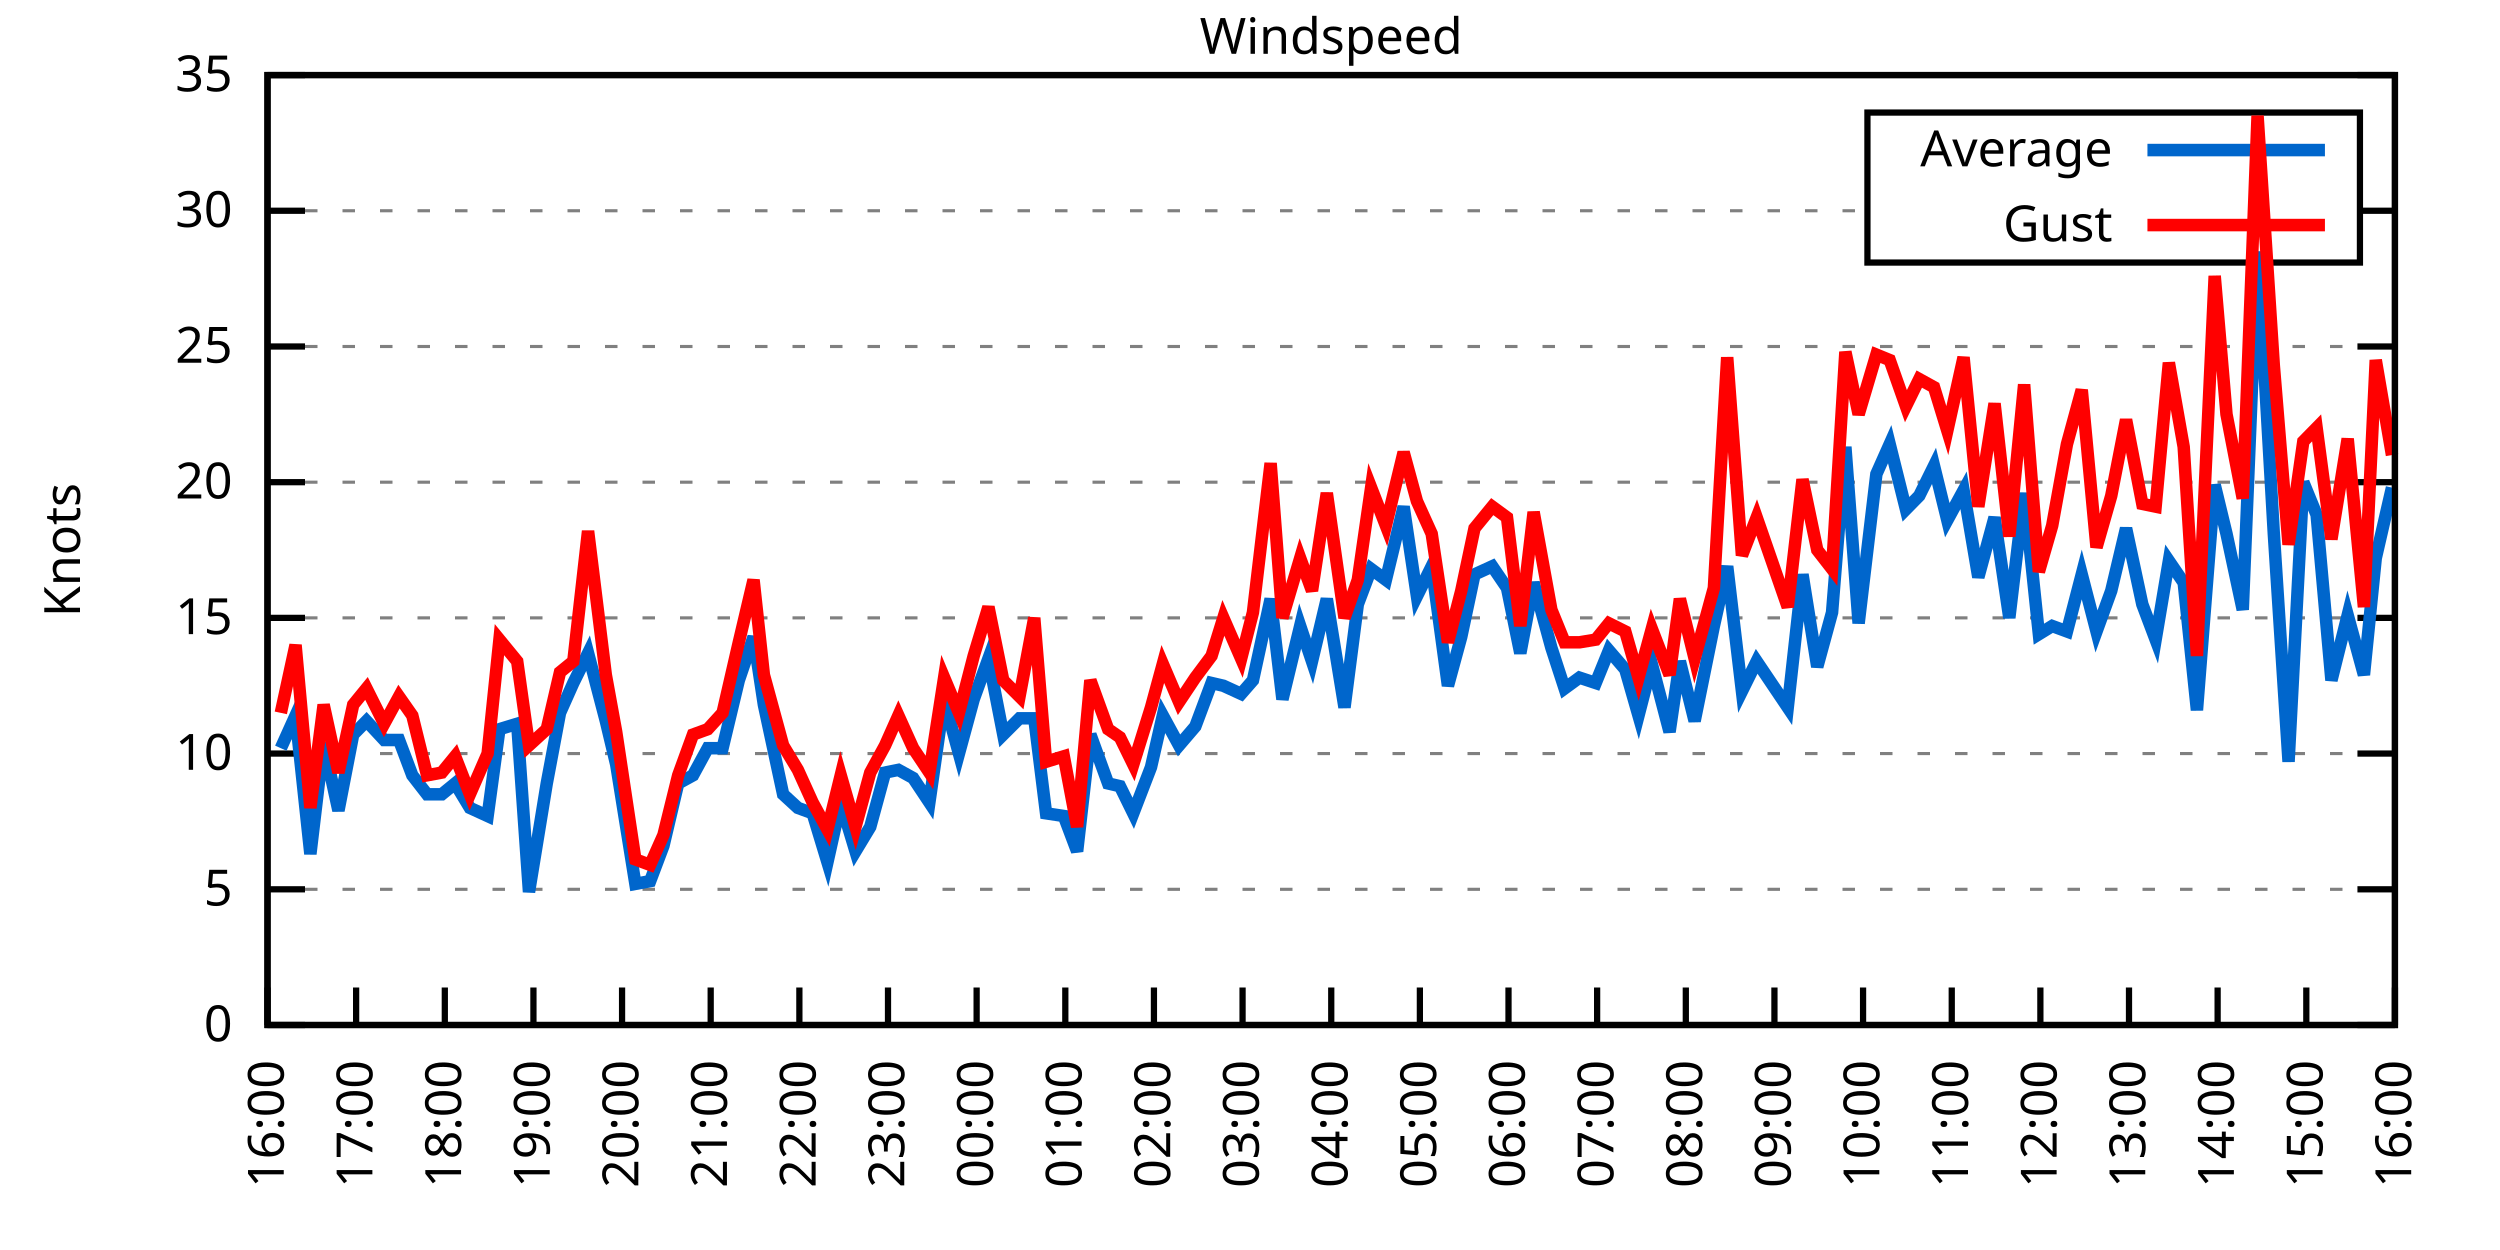
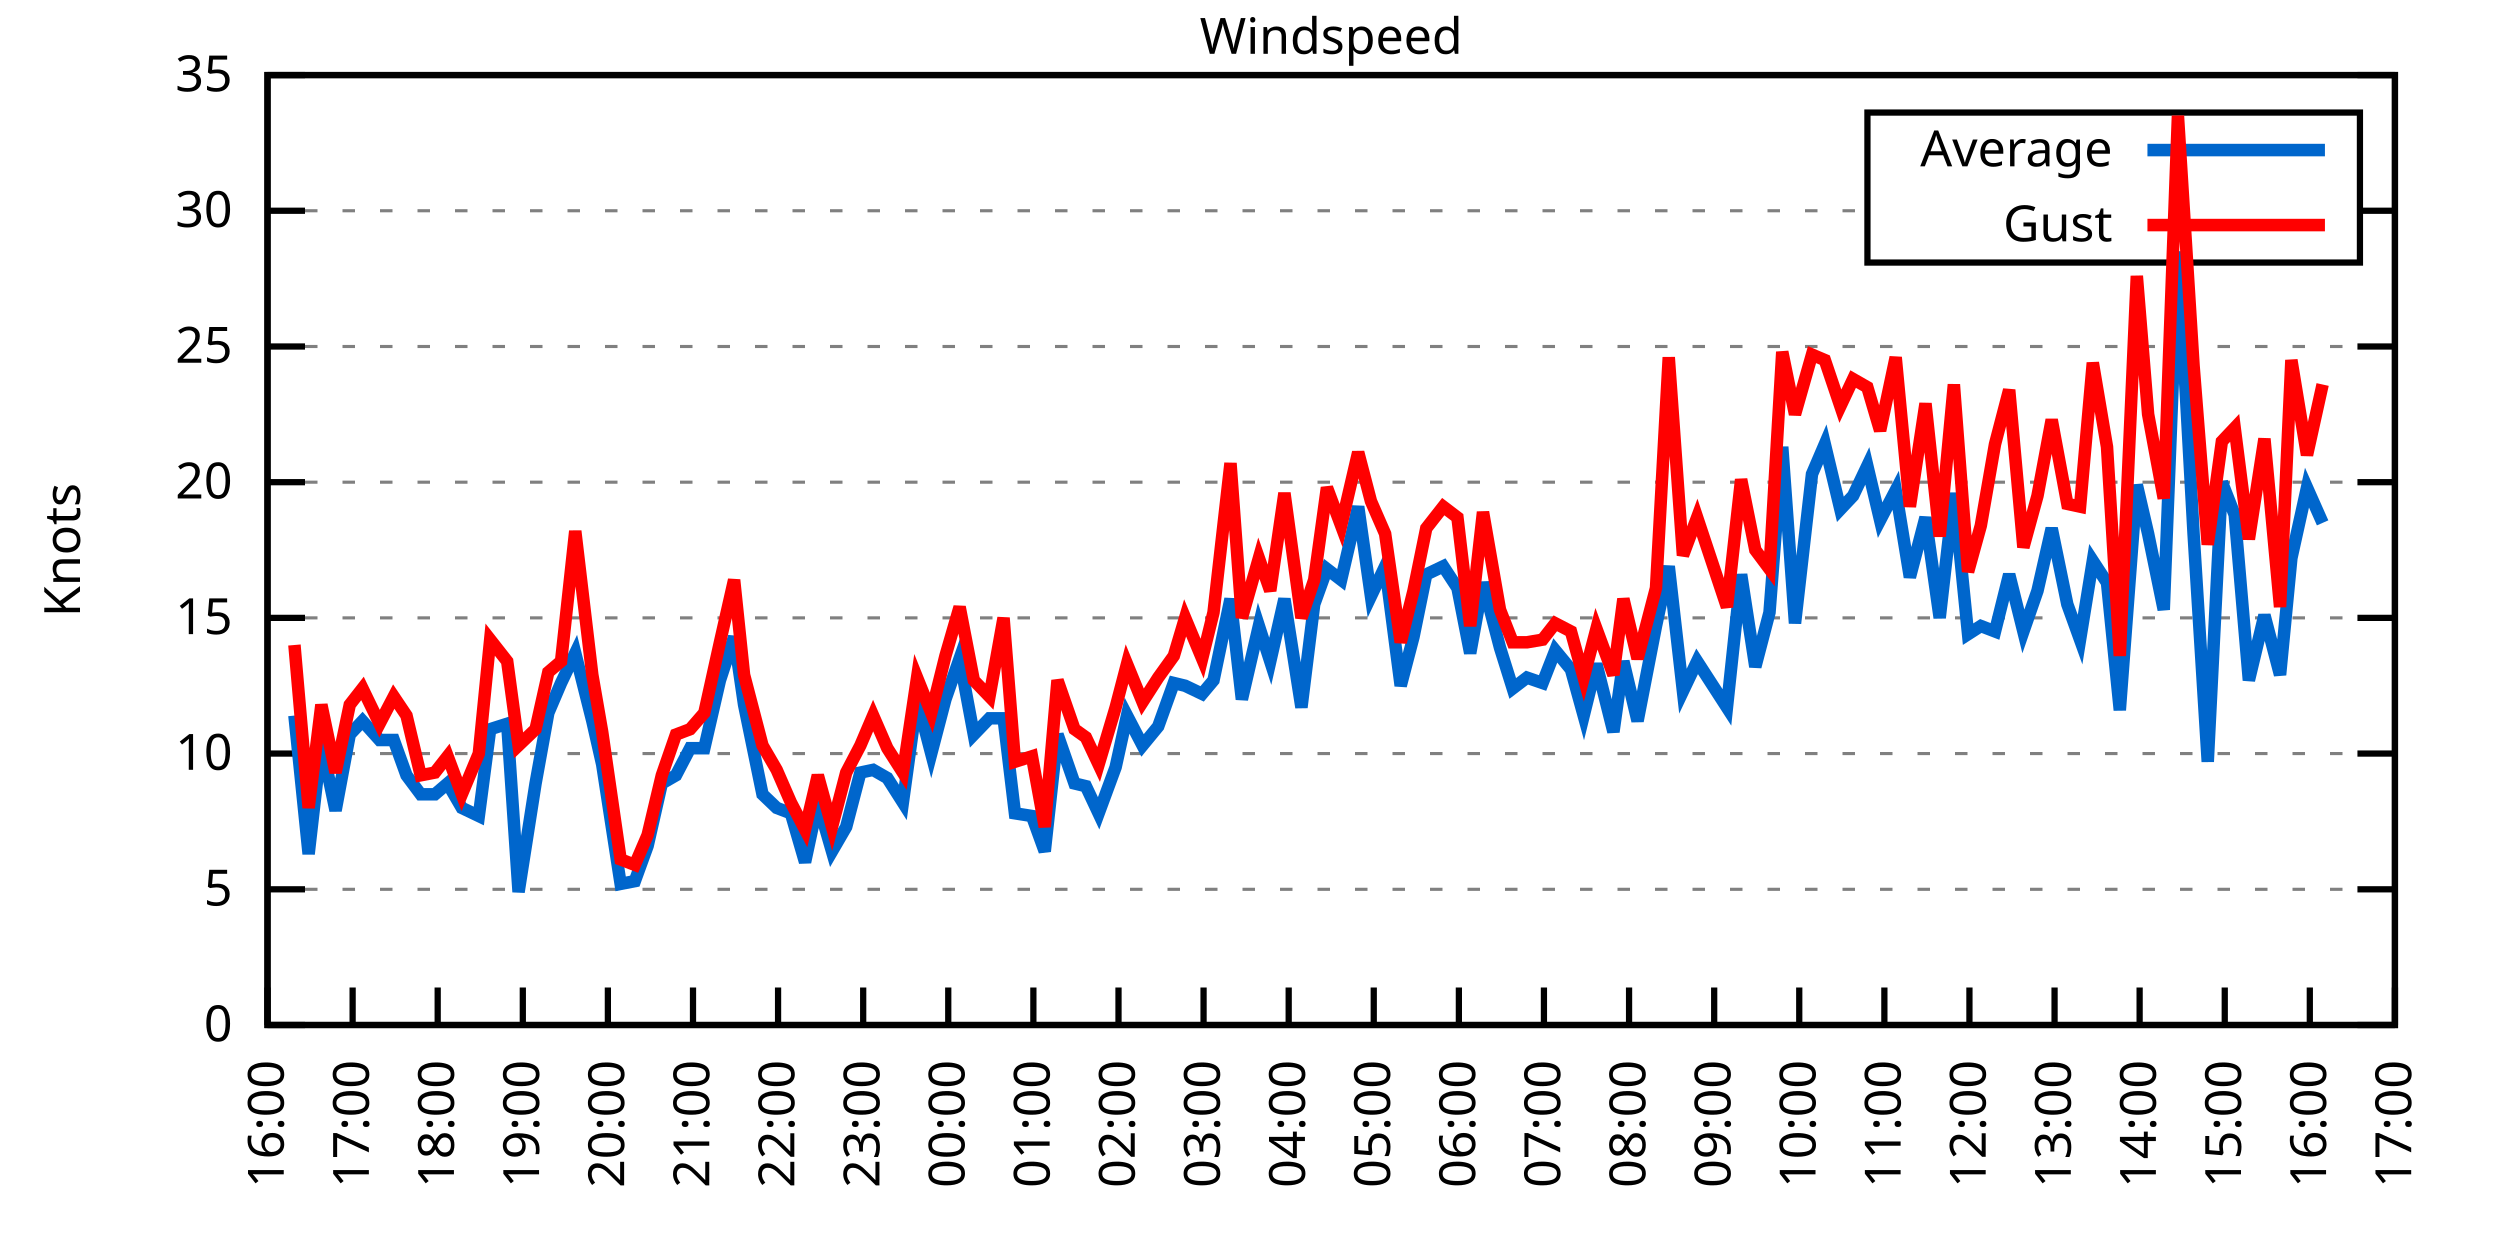
<svg xmlns="http://www.w3.org/2000/svg" xmlns:xlink="http://www.w3.org/1999/xlink" width="400" height="200" viewBox="0 0 400 200">
  <g id="gnuplot_canvas">
    <rect x="0" y="0" width="400" height="200" fill="none" />
    <defs>
      <circle id="gpDot" r="0.5" stroke-width="0.5" stroke="currentColor" />
      <path id="gpPt0" stroke-width="0.333" stroke="currentColor" d="M-1,0 h2 M0,-1 v2" />
      <path id="gpPt1" stroke-width="0.333" stroke="currentColor" d="M-1,-1 L1,1 M1,-1 L-1,1" />
      <path id="gpPt2" stroke-width="0.333" stroke="currentColor" d="M-1,0 L1,0 M0,-1 L0,1 M-1,-1 L1,1 M-1,1 L1,-1" />
      <rect id="gpPt3" stroke-width="0.333" stroke="currentColor" x="-1" y="-1" width="2" height="2" />
      <rect id="gpPt4" stroke-width="0.333" stroke="currentColor" fill="currentColor" x="-1" y="-1" width="2" height="2" />
      <circle id="gpPt5" stroke-width="0.333" stroke="currentColor" cx="0" cy="0" r="1" />
      <use xlink:href="#gpPt5" id="gpPt6" fill="currentColor" stroke="none" />
      <path id="gpPt7" stroke-width="0.333" stroke="currentColor" d="M0,-1.33 L-1.33,0.67 L1.33,0.67 z" />
      <use xlink:href="#gpPt7" id="gpPt8" fill="currentColor" stroke="none" />
      <use xlink:href="#gpPt7" id="gpPt9" stroke="currentColor" transform="rotate(180)" />
      <use xlink:href="#gpPt9" id="gpPt10" fill="currentColor" stroke="none" />
      <use xlink:href="#gpPt3" id="gpPt11" stroke="currentColor" transform="rotate(45)" />
      <use xlink:href="#gpPt11" id="gpPt12" fill="currentColor" stroke="none" />
      <path id="gpPt13" stroke-width="0.333" stroke="currentColor" d="M0,1.330 L1.265,0.411 L0.782,-1.067 L-0.782,-1.076 L-1.265,0.411 z" />
      <use xlink:href="#gpPt13" id="gpPt14" fill="currentColor" stroke="none" />
      <filter id="textbox" filterUnits="objectBoundingBox" x="0" y="0" height="1" width="1">
        <feFlood flood-color="white" flood-opacity="1" result="bgnd" />
        <feComposite in="SourceGraphic" in2="bgnd" operator="atop" />
      </filter>
      <filter id="greybox" filterUnits="objectBoundingBox" x="0" y="0" height="1" width="1">
        <feFlood flood-color="lightgrey" flood-opacity="1" result="grey" />
        <feComposite in="SourceGraphic" in2="grey" operator="atop" />
      </filter>
    </defs>
    <g fill="none" color="white" stroke="currentColor" stroke-width="1.00" stroke-linecap="butt" stroke-linejoin="miter">
</g>
    <g fill="none" color="black" stroke="currentColor" stroke-width="1.00" stroke-linecap="butt" stroke-linejoin="miter">
      <g stroke="none" shape-rendering="crispEdges">
        <polygon fill="rgb(255, 255, 255)" points="42.80,164.00 383.18,164.00 383.18,12.02 42.80,12.02 " />
      </g>
    </g>
    <g fill="none" color="black" stroke="currentColor" stroke-width="1.00" stroke-linecap="butt" stroke-linejoin="miter">
</g>
    <g fill="none" color="black" stroke="black" stroke-width="0.50" stroke-linecap="butt" stroke-linejoin="miter">
</g>
    <g fill="none" color="gray" stroke="currentColor" stroke-width="0.50" stroke-linecap="butt" stroke-linejoin="miter">
      <path stroke="gray" stroke-dasharray="2,4" class="gridline" d="M42.80,164.00 L383.19,164.00  " />
    </g>
    <g fill="none" color="gray" stroke="gray" stroke-width="1.00" stroke-linecap="butt" stroke-linejoin="miter">
</g>
    <g fill="none" color="black" stroke="currentColor" stroke-width="1.00" stroke-linecap="butt" stroke-linejoin="miter">
      <path stroke="black" d="M42.80,164.00 L48.80,164.00 M383.19,164.00 L377.19,164.00  " />
      <g transform="translate(37.20,166.60)" stroke="none" fill="black" font-family="Sans" font-size="8.00" text-anchor="end">
        <text>
          <tspan font-family="Sans"> 0</tspan>
        </text>
      </g>
    </g>
    <g fill="none" color="black" stroke="currentColor" stroke-width="1.00" stroke-linecap="butt" stroke-linejoin="miter">
</g>
    <g fill="none" color="black" stroke="black" stroke-width="0.50" stroke-linecap="butt" stroke-linejoin="miter">
</g>
    <g fill="none" color="gray" stroke="currentColor" stroke-width="0.50" stroke-linecap="butt" stroke-linejoin="miter">
      <path stroke="gray" stroke-dasharray="2,4" class="gridline" d="M42.80,142.29 L383.19,142.29  " />
    </g>
    <g fill="none" color="gray" stroke="gray" stroke-width="1.00" stroke-linecap="butt" stroke-linejoin="miter">
</g>
    <g fill="none" color="black" stroke="currentColor" stroke-width="1.00" stroke-linecap="butt" stroke-linejoin="miter">
      <path stroke="black" d="M42.80,142.29 L48.80,142.29 M383.19,142.29 L377.19,142.29  " />
      <g transform="translate(37.20,144.89)" stroke="none" fill="black" font-family="Sans" font-size="8.00" text-anchor="end">
        <text>
          <tspan font-family="Sans"> 5</tspan>
        </text>
      </g>
    </g>
    <g fill="none" color="black" stroke="currentColor" stroke-width="1.00" stroke-linecap="butt" stroke-linejoin="miter">
</g>
    <g fill="none" color="black" stroke="black" stroke-width="0.50" stroke-linecap="butt" stroke-linejoin="miter">
</g>
    <g fill="none" color="gray" stroke="currentColor" stroke-width="0.50" stroke-linecap="butt" stroke-linejoin="miter">
      <path stroke="gray" stroke-dasharray="2,4" class="gridline" d="M42.80,120.57 L383.19,120.57  " />
    </g>
    <g fill="none" color="gray" stroke="gray" stroke-width="1.00" stroke-linecap="butt" stroke-linejoin="miter">
</g>
    <g fill="none" color="black" stroke="currentColor" stroke-width="1.00" stroke-linecap="butt" stroke-linejoin="miter">
      <path stroke="black" d="M42.80,120.57 L48.80,120.57 M383.19,120.57 L377.19,120.57  " />
      <g transform="translate(37.20,123.17)" stroke="none" fill="black" font-family="Sans" font-size="8.00" text-anchor="end">
        <text>
          <tspan font-family="Sans"> 10</tspan>
        </text>
      </g>
    </g>
    <g fill="none" color="black" stroke="currentColor" stroke-width="1.00" stroke-linecap="butt" stroke-linejoin="miter">
</g>
    <g fill="none" color="black" stroke="black" stroke-width="0.50" stroke-linecap="butt" stroke-linejoin="miter">
</g>
    <g fill="none" color="gray" stroke="currentColor" stroke-width="0.50" stroke-linecap="butt" stroke-linejoin="miter">
      <path stroke="gray" stroke-dasharray="2,4" class="gridline" d="M42.80,98.86 L383.19,98.86  " />
    </g>
    <g fill="none" color="gray" stroke="gray" stroke-width="1.00" stroke-linecap="butt" stroke-linejoin="miter">
</g>
    <g fill="none" color="black" stroke="currentColor" stroke-width="1.00" stroke-linecap="butt" stroke-linejoin="miter">
      <path stroke="black" d="M42.80,98.86 L48.80,98.86 M383.19,98.86 L377.19,98.86  " />
      <g transform="translate(37.20,101.46)" stroke="none" fill="black" font-family="Sans" font-size="8.00" text-anchor="end">
        <text>
          <tspan font-family="Sans"> 15</tspan>
        </text>
      </g>
    </g>
    <g fill="none" color="black" stroke="currentColor" stroke-width="1.00" stroke-linecap="butt" stroke-linejoin="miter">
</g>
    <g fill="none" color="black" stroke="black" stroke-width="0.50" stroke-linecap="butt" stroke-linejoin="miter">
</g>
    <g fill="none" color="gray" stroke="currentColor" stroke-width="0.50" stroke-linecap="butt" stroke-linejoin="miter">
      <path stroke="gray" stroke-dasharray="2,4" class="gridline" d="M42.80,77.15 L383.19,77.15  " />
    </g>
    <g fill="none" color="gray" stroke="gray" stroke-width="1.00" stroke-linecap="butt" stroke-linejoin="miter">
</g>
    <g fill="none" color="black" stroke="currentColor" stroke-width="1.00" stroke-linecap="butt" stroke-linejoin="miter">
      <path stroke="black" d="M42.80,77.15 L48.80,77.15 M383.19,77.15 L377.19,77.15  " />
      <g transform="translate(37.20,79.75)" stroke="none" fill="black" font-family="Sans" font-size="8.00" text-anchor="end">
        <text>
          <tspan font-family="Sans"> 20</tspan>
        </text>
      </g>
    </g>
    <g fill="none" color="black" stroke="currentColor" stroke-width="1.00" stroke-linecap="butt" stroke-linejoin="miter">
</g>
    <g fill="none" color="black" stroke="black" stroke-width="0.50" stroke-linecap="butt" stroke-linejoin="miter">
</g>
    <g fill="none" color="gray" stroke="currentColor" stroke-width="0.50" stroke-linecap="butt" stroke-linejoin="miter">
      <path stroke="gray" stroke-dasharray="2,4" class="gridline" d="M42.80,55.44 L383.19,55.44  " />
    </g>
    <g fill="none" color="gray" stroke="gray" stroke-width="1.00" stroke-linecap="butt" stroke-linejoin="miter">
</g>
    <g fill="none" color="black" stroke="currentColor" stroke-width="1.00" stroke-linecap="butt" stroke-linejoin="miter">
      <path stroke="black" d="M42.80,55.44 L48.80,55.44 M383.19,55.44 L377.19,55.44  " />
      <g transform="translate(37.20,58.04)" stroke="none" fill="black" font-family="Sans" font-size="8.00" text-anchor="end">
        <text>
          <tspan font-family="Sans"> 25</tspan>
        </text>
      </g>
    </g>
    <g fill="none" color="black" stroke="currentColor" stroke-width="1.00" stroke-linecap="butt" stroke-linejoin="miter">
</g>
    <g fill="none" color="black" stroke="black" stroke-width="0.50" stroke-linecap="butt" stroke-linejoin="miter">
</g>
    <g fill="none" color="gray" stroke="currentColor" stroke-width="0.50" stroke-linecap="butt" stroke-linejoin="miter">
      <path stroke="gray" stroke-dasharray="2,4" class="gridline" d="M42.80,33.72 L298.79,33.72 M377.59,33.72 L383.19,33.72  " />
    </g>
    <g fill="none" color="gray" stroke="gray" stroke-width="1.00" stroke-linecap="butt" stroke-linejoin="miter">
</g>
    <g fill="none" color="black" stroke="currentColor" stroke-width="1.00" stroke-linecap="butt" stroke-linejoin="miter">
      <path stroke="black" d="M42.80,33.72 L48.80,33.72 M383.19,33.72 L377.19,33.72  " />
      <g transform="translate(37.20,36.32)" stroke="none" fill="black" font-family="Sans" font-size="8.00" text-anchor="end">
        <text>
          <tspan font-family="Sans"> 30</tspan>
        </text>
      </g>
    </g>
    <g fill="none" color="black" stroke="currentColor" stroke-width="1.00" stroke-linecap="butt" stroke-linejoin="miter">
</g>
    <g fill="none" color="black" stroke="black" stroke-width="0.50" stroke-linecap="butt" stroke-linejoin="miter">
</g>
    <g fill="none" color="gray" stroke="currentColor" stroke-width="0.50" stroke-linecap="butt" stroke-linejoin="miter">
      <path stroke="gray" stroke-dasharray="2,4" class="gridline" d="M42.80,12.01 L383.19,12.01  " />
    </g>
    <g fill="none" color="gray" stroke="gray" stroke-width="1.00" stroke-linecap="butt" stroke-linejoin="miter">
</g>
    <g fill="none" color="black" stroke="currentColor" stroke-width="1.00" stroke-linecap="butt" stroke-linejoin="miter">
      <path stroke="black" d="M42.80,12.01 L48.80,12.01 M383.19,12.01 L377.19,12.01  " />
      <g transform="translate(37.20,14.61)" stroke="none" fill="black" font-family="Sans" font-size="8.00" text-anchor="end">
        <text>
          <tspan font-family="Sans"> 35</tspan>
        </text>
      </g>
    </g>
    <g fill="none" color="black" stroke="currentColor" stroke-width="1.00" stroke-linecap="butt" stroke-linejoin="miter">
      <path stroke="black" d="M42.80,164.00 L42.80,158.00  " />
      <g transform="translate(45.40,169.60) rotate(270.00)" stroke="none" fill="black" font-family="Sans" font-size="8.00" text-anchor="end">
        <text>
          <tspan font-family="Sans">16:00</tspan>
        </text>
      </g>
    </g>
    <g fill="none" color="black" stroke="currentColor" stroke-width="1.00" stroke-linecap="butt" stroke-linejoin="miter">
-       <path stroke="black" d="M56.98,164.00 L56.98,158.00  " />
-       <g transform="translate(59.58,169.60) rotate(270.00)" stroke="none" fill="black" font-family="Sans" font-size="8.00" text-anchor="end">
+       <path stroke="black" d="M56.42,164.00 L56.42,158.00  " />
+       <g transform="translate(59.02,169.60) rotate(270.00)" stroke="none" fill="black" font-family="Sans" font-size="8.00" text-anchor="end">
        <text>
          <tspan font-family="Sans">17:00</tspan>
        </text>
      </g>
    </g>
    <g fill="none" color="black" stroke="currentColor" stroke-width="1.00" stroke-linecap="butt" stroke-linejoin="miter">
-       <path stroke="black" d="M71.17,164.00 L71.17,158.00  " />
-       <g transform="translate(73.77,169.60) rotate(270.00)" stroke="none" fill="black" font-family="Sans" font-size="8.00" text-anchor="end">
+       <path stroke="black" d="M70.03,164.00 L70.03,158.00  " />
+       <g transform="translate(72.63,169.60) rotate(270.00)" stroke="none" fill="black" font-family="Sans" font-size="8.00" text-anchor="end">
        <text>
          <tspan font-family="Sans">18:00</tspan>
        </text>
      </g>
    </g>
    <g fill="none" color="black" stroke="currentColor" stroke-width="1.00" stroke-linecap="butt" stroke-linejoin="miter">
-       <path stroke="black" d="M85.35,164.00 L85.35,158.00  " />
-       <g transform="translate(87.95,169.60) rotate(270.00)" stroke="none" fill="black" font-family="Sans" font-size="8.00" text-anchor="end">
+       <path stroke="black" d="M83.65,164.00 L83.65,158.00  " />
+       <g transform="translate(86.25,169.60) rotate(270.00)" stroke="none" fill="black" font-family="Sans" font-size="8.00" text-anchor="end">
        <text>
          <tspan font-family="Sans">19:00</tspan>
        </text>
      </g>
    </g>
    <g fill="none" color="black" stroke="currentColor" stroke-width="1.00" stroke-linecap="butt" stroke-linejoin="miter">
-       <path stroke="black" d="M99.53,164.00 L99.53,158.00  " />
-       <g transform="translate(102.13,169.60) rotate(270.00)" stroke="none" fill="black" font-family="Sans" font-size="8.00" text-anchor="end">
+       <path stroke="black" d="M97.26,164.00 L97.26,158.00  " />
+       <g transform="translate(99.86,169.60) rotate(270.00)" stroke="none" fill="black" font-family="Sans" font-size="8.00" text-anchor="end">
        <text>
          <tspan font-family="Sans">20:00</tspan>
        </text>
      </g>
    </g>
    <g fill="none" color="black" stroke="currentColor" stroke-width="1.00" stroke-linecap="butt" stroke-linejoin="miter">
-       <path stroke="black" d="M113.71,164.00 L113.71,158.00  " />
-       <g transform="translate(116.31,169.60) rotate(270.00)" stroke="none" fill="black" font-family="Sans" font-size="8.00" text-anchor="end">
+       <path stroke="black" d="M110.88,164.00 L110.88,158.00  " />
+       <g transform="translate(113.48,169.60) rotate(270.00)" stroke="none" fill="black" font-family="Sans" font-size="8.00" text-anchor="end">
        <text>
          <tspan font-family="Sans">21:00</tspan>
        </text>
      </g>
    </g>
    <g fill="none" color="black" stroke="currentColor" stroke-width="1.00" stroke-linecap="butt" stroke-linejoin="miter">
-       <path stroke="black" d="M127.90,164.00 L127.90,158.00  " />
-       <g transform="translate(130.50,169.60) rotate(270.00)" stroke="none" fill="black" font-family="Sans" font-size="8.00" text-anchor="end">
+       <path stroke="black" d="M124.49,164.00 L124.49,158.00  " />
+       <g transform="translate(127.09,169.60) rotate(270.00)" stroke="none" fill="black" font-family="Sans" font-size="8.00" text-anchor="end">
        <text>
          <tspan font-family="Sans">22:00</tspan>
        </text>
      </g>
    </g>
    <g fill="none" color="black" stroke="currentColor" stroke-width="1.00" stroke-linecap="butt" stroke-linejoin="miter">
-       <path stroke="black" d="M142.08,164.00 L142.08,158.00  " />
-       <g transform="translate(144.68,169.60) rotate(270.00)" stroke="none" fill="black" font-family="Sans" font-size="8.00" text-anchor="end">
+       <path stroke="black" d="M138.11,164.00 L138.11,158.00  " />
+       <g transform="translate(140.71,169.60) rotate(270.00)" stroke="none" fill="black" font-family="Sans" font-size="8.00" text-anchor="end">
        <text>
          <tspan font-family="Sans">23:00</tspan>
        </text>
      </g>
    </g>
    <g fill="none" color="black" stroke="currentColor" stroke-width="1.00" stroke-linecap="butt" stroke-linejoin="miter">
-       <path stroke="black" d="M156.26,164.00 L156.26,158.00  " />
-       <g transform="translate(158.86,169.60) rotate(270.00)" stroke="none" fill="black" font-family="Sans" font-size="8.00" text-anchor="end">
+       <path stroke="black" d="M151.72,164.00 L151.72,158.00  " />
+       <g transform="translate(154.32,169.60) rotate(270.00)" stroke="none" fill="black" font-family="Sans" font-size="8.00" text-anchor="end">
        <text>
          <tspan font-family="Sans">00:00</tspan>
        </text>
      </g>
    </g>
    <g fill="none" color="black" stroke="currentColor" stroke-width="1.00" stroke-linecap="butt" stroke-linejoin="miter">
-       <path stroke="black" d="M170.45,164.00 L170.45,158.00  " />
-       <g transform="translate(173.05,169.60) rotate(270.00)" stroke="none" fill="black" font-family="Sans" font-size="8.00" text-anchor="end">
+       <path stroke="black" d="M165.34,164.00 L165.34,158.00  " />
+       <g transform="translate(167.94,169.60) rotate(270.00)" stroke="none" fill="black" font-family="Sans" font-size="8.00" text-anchor="end">
        <text>
          <tspan font-family="Sans">01:00</tspan>
        </text>
      </g>
    </g>
    <g fill="none" color="black" stroke="currentColor" stroke-width="1.00" stroke-linecap="butt" stroke-linejoin="miter">
-       <path stroke="black" d="M184.63,164.00 L184.63,158.00  " />
-       <g transform="translate(187.23,169.60) rotate(270.00)" stroke="none" fill="black" font-family="Sans" font-size="8.00" text-anchor="end">
+       <path stroke="black" d="M178.96,164.00 L178.96,158.00  " />
+       <g transform="translate(181.56,169.60) rotate(270.00)" stroke="none" fill="black" font-family="Sans" font-size="8.00" text-anchor="end">
        <text>
          <tspan font-family="Sans">02:00</tspan>
        </text>
      </g>
    </g>
    <g fill="none" color="black" stroke="currentColor" stroke-width="1.00" stroke-linecap="butt" stroke-linejoin="miter">
-       <path stroke="black" d="M198.81,164.00 L198.81,158.00  " />
-       <g transform="translate(201.41,169.60) rotate(270.00)" stroke="none" fill="black" font-family="Sans" font-size="8.00" text-anchor="end">
+       <path stroke="black" d="M192.57,164.00 L192.57,158.00  " />
+       <g transform="translate(195.17,169.60) rotate(270.00)" stroke="none" fill="black" font-family="Sans" font-size="8.00" text-anchor="end">
        <text>
          <tspan font-family="Sans">03:00</tspan>
        </text>
      </g>
    </g>
    <g fill="none" color="black" stroke="currentColor" stroke-width="1.00" stroke-linecap="butt" stroke-linejoin="miter">
-       <path stroke="black" d="M213.00,164.00 L213.00,158.00  " />
-       <g transform="translate(215.60,169.60) rotate(270.00)" stroke="none" fill="black" font-family="Sans" font-size="8.00" text-anchor="end">
+       <path stroke="black" d="M206.19,164.00 L206.19,158.00  " />
+       <g transform="translate(208.79,169.60) rotate(270.00)" stroke="none" fill="black" font-family="Sans" font-size="8.00" text-anchor="end">
        <text>
          <tspan font-family="Sans">04:00</tspan>
        </text>
      </g>
    </g>
    <g fill="none" color="black" stroke="currentColor" stroke-width="1.00" stroke-linecap="butt" stroke-linejoin="miter">
-       <path stroke="black" d="M227.18,164.00 L227.18,158.00  " />
-       <g transform="translate(229.78,169.60) rotate(270.00)" stroke="none" fill="black" font-family="Sans" font-size="8.00" text-anchor="end">
+       <path stroke="black" d="M219.80,164.00 L219.80,158.00  " />
+       <g transform="translate(222.40,169.60) rotate(270.00)" stroke="none" fill="black" font-family="Sans" font-size="8.00" text-anchor="end">
        <text>
          <tspan font-family="Sans">05:00</tspan>
        </text>
      </g>
    </g>
    <g fill="none" color="black" stroke="currentColor" stroke-width="1.00" stroke-linecap="butt" stroke-linejoin="miter">
-       <path stroke="black" d="M241.36,164.00 L241.36,158.00  " />
-       <g transform="translate(243.96,169.60) rotate(270.00)" stroke="none" fill="black" font-family="Sans" font-size="8.00" text-anchor="end">
+       <path stroke="black" d="M233.42,164.00 L233.42,158.00  " />
+       <g transform="translate(236.02,169.60) rotate(270.00)" stroke="none" fill="black" font-family="Sans" font-size="8.00" text-anchor="end">
        <text>
          <tspan font-family="Sans">06:00</tspan>
        </text>
      </g>
    </g>
    <g fill="none" color="black" stroke="currentColor" stroke-width="1.00" stroke-linecap="butt" stroke-linejoin="miter">
-       <path stroke="black" d="M255.54,164.00 L255.54,158.00  " />
-       <g transform="translate(258.14,169.60) rotate(270.00)" stroke="none" fill="black" font-family="Sans" font-size="8.00" text-anchor="end">
+       <path stroke="black" d="M247.03,164.00 L247.03,158.00  " />
+       <g transform="translate(249.63,169.60) rotate(270.00)" stroke="none" fill="black" font-family="Sans" font-size="8.00" text-anchor="end">
        <text>
          <tspan font-family="Sans">07:00</tspan>
        </text>
      </g>
    </g>
    <g fill="none" color="black" stroke="currentColor" stroke-width="1.00" stroke-linecap="butt" stroke-linejoin="miter">
-       <path stroke="black" d="M269.73,164.00 L269.73,158.00  " />
-       <g transform="translate(272.33,169.60) rotate(270.00)" stroke="none" fill="black" font-family="Sans" font-size="8.00" text-anchor="end">
+       <path stroke="black" d="M260.65,164.00 L260.65,158.00  " />
+       <g transform="translate(263.25,169.60) rotate(270.00)" stroke="none" fill="black" font-family="Sans" font-size="8.00" text-anchor="end">
        <text>
          <tspan font-family="Sans">08:00</tspan>
        </text>
      </g>
    </g>
    <g fill="none" color="black" stroke="currentColor" stroke-width="1.00" stroke-linecap="butt" stroke-linejoin="miter">
-       <path stroke="black" d="M283.91,164.00 L283.91,158.00  " />
-       <g transform="translate(286.51,169.60) rotate(270.00)" stroke="none" fill="black" font-family="Sans" font-size="8.00" text-anchor="end">
+       <path stroke="black" d="M274.27,164.00 L274.27,158.00  " />
+       <g transform="translate(276.87,169.60) rotate(270.00)" stroke="none" fill="black" font-family="Sans" font-size="8.00" text-anchor="end">
        <text>
          <tspan font-family="Sans">09:00</tspan>
        </text>
      </g>
    </g>
    <g fill="none" color="black" stroke="currentColor" stroke-width="1.00" stroke-linecap="butt" stroke-linejoin="miter">
-       <path stroke="black" d="M298.09,164.00 L298.09,158.00  " />
-       <g transform="translate(300.69,169.60) rotate(270.00)" stroke="none" fill="black" font-family="Sans" font-size="8.00" text-anchor="end">
+       <path stroke="black" d="M287.88,164.00 L287.88,158.00  " />
+       <g transform="translate(290.48,169.60) rotate(270.00)" stroke="none" fill="black" font-family="Sans" font-size="8.00" text-anchor="end">
        <text>
          <tspan font-family="Sans">10:00</tspan>
        </text>
      </g>
    </g>
    <g fill="none" color="black" stroke="currentColor" stroke-width="1.00" stroke-linecap="butt" stroke-linejoin="miter">
-       <path stroke="black" d="M312.28,164.00 L312.28,158.00  " />
-       <g transform="translate(314.88,169.60) rotate(270.00)" stroke="none" fill="black" font-family="Sans" font-size="8.00" text-anchor="end">
+       <path stroke="black" d="M301.50,164.00 L301.50,158.00  " />
+       <g transform="translate(304.10,169.60) rotate(270.00)" stroke="none" fill="black" font-family="Sans" font-size="8.00" text-anchor="end">
        <text>
          <tspan font-family="Sans">11:00</tspan>
        </text>
      </g>
    </g>
    <g fill="none" color="black" stroke="currentColor" stroke-width="1.00" stroke-linecap="butt" stroke-linejoin="miter">
-       <path stroke="black" d="M326.46,164.00 L326.46,158.00  " />
-       <g transform="translate(329.06,169.60) rotate(270.00)" stroke="none" fill="black" font-family="Sans" font-size="8.00" text-anchor="end">
+       <path stroke="black" d="M315.11,164.00 L315.11,158.00  " />
+       <g transform="translate(317.71,169.60) rotate(270.00)" stroke="none" fill="black" font-family="Sans" font-size="8.00" text-anchor="end">
        <text>
          <tspan font-family="Sans">12:00</tspan>
        </text>
      </g>
    </g>
    <g fill="none" color="black" stroke="currentColor" stroke-width="1.00" stroke-linecap="butt" stroke-linejoin="miter">
-       <path stroke="black" d="M340.64,164.00 L340.64,158.00  " />
-       <g transform="translate(343.24,169.60) rotate(270.00)" stroke="none" fill="black" font-family="Sans" font-size="8.00" text-anchor="end">
+       <path stroke="black" d="M328.73,164.00 L328.73,158.00  " />
+       <g transform="translate(331.33,169.60) rotate(270.00)" stroke="none" fill="black" font-family="Sans" font-size="8.00" text-anchor="end">
        <text>
          <tspan font-family="Sans">13:00</tspan>
        </text>
      </g>
    </g>
    <g fill="none" color="black" stroke="currentColor" stroke-width="1.00" stroke-linecap="butt" stroke-linejoin="miter">
-       <path stroke="black" d="M354.82,164.00 L354.82,158.00  " />
-       <g transform="translate(357.42,169.60) rotate(270.00)" stroke="none" fill="black" font-family="Sans" font-size="8.00" text-anchor="end">
+       <path stroke="black" d="M342.34,164.00 L342.34,158.00  " />
+       <g transform="translate(344.94,169.60) rotate(270.00)" stroke="none" fill="black" font-family="Sans" font-size="8.00" text-anchor="end">
        <text>
          <tspan font-family="Sans">14:00</tspan>
        </text>
      </g>
    </g>
    <g fill="none" color="black" stroke="currentColor" stroke-width="1.00" stroke-linecap="butt" stroke-linejoin="miter">
-       <path stroke="black" d="M369.01,164.00 L369.01,158.00  " />
-       <g transform="translate(371.61,169.60) rotate(270.00)" stroke="none" fill="black" font-family="Sans" font-size="8.00" text-anchor="end">
+       <path stroke="black" d="M355.96,164.00 L355.96,158.00  " />
+       <g transform="translate(358.56,169.60) rotate(270.00)" stroke="none" fill="black" font-family="Sans" font-size="8.00" text-anchor="end">
        <text>
          <tspan font-family="Sans">15:00</tspan>
+         </text>
+       </g>
+     </g>
+     <g fill="none" color="black" stroke="currentColor" stroke-width="1.00" stroke-linecap="butt" stroke-linejoin="miter">
+       <path stroke="black" d="M369.57,164.00 L369.57,158.00  " />
+       <g transform="translate(372.17,169.60) rotate(270.00)" stroke="none" fill="black" font-family="Sans" font-size="8.00" text-anchor="end">
+         <text>
+           <tspan font-family="Sans">16:00</tspan>
        </text>
      </g>
    </g>
    <g fill="none" color="black" stroke="currentColor" stroke-width="1.00" stroke-linecap="butt" stroke-linejoin="miter">
      <path stroke="black" d="M383.19,164.00 L383.19,158.00  " />
      <g transform="translate(385.79,169.60) rotate(270.00)" stroke="none" fill="black" font-family="Sans" font-size="8.00" text-anchor="end">
        <text>
-           <tspan font-family="Sans">16:00</tspan>
+           <tspan font-family="Sans">17:00</tspan>
        </text>
      </g>
    </g>
    <g fill="none" color="black" stroke="currentColor" stroke-width="1.00" stroke-linecap="butt" stroke-linejoin="miter">
</g>
    <g fill="none" color="black" stroke="currentColor" stroke-width="1.00" stroke-linecap="butt" stroke-linejoin="miter">
      <path stroke="black" d="M42.80,12.01 L42.80,164.00 L383.19,164.00 L383.19,12.01 L42.80,12.01 Z  " />
    </g>
    <g fill="none" color="black" stroke="currentColor" stroke-width="1.00" stroke-linecap="butt" stroke-linejoin="miter">
</g>
    <g fill="none" color="black" stroke="currentColor" stroke-width="1.00" stroke-linecap="butt" stroke-linejoin="miter">
      <path stroke="black" d="M298.79,42.01 L298.79,18.01 L377.59,18.01 L377.59,42.01 L298.79,42.01 Z  " />
    </g>
    <g id="Windspeed_plot_1">
      <g fill="none" color="white" stroke="black" stroke-width="2.00" stroke-linecap="butt" stroke-linejoin="miter">
</g>
      <g fill="none" color="black" stroke="currentColor" stroke-width="2.00" stroke-linecap="butt" stroke-linejoin="miter">
        <g transform="translate(337.99,26.61)" stroke="none" fill="black" font-family="Sans" font-size="8.00" text-anchor="end">
          <text>
            <tspan font-family="Sans">Average</tspan>
          </text>
        </g>
      </g>
      <g fill="none" color="black" stroke="currentColor" stroke-width="2.00" stroke-linecap="butt" stroke-linejoin="miter">
-         <path stroke="rgb(  0, 102, 204)" d="M343.59,24.01 L371.99,24.01 M44.93,119.71 L47.29,114.49 L49.66,136.64 L51.78,118.84 L54.15,129.69 L56.51,117.53   L58.64,115.36 L61.47,118.40 L63.84,118.40 L65.97,124.05 L68.33,127.09 L70.69,127.09 L72.82,125.35 L75.18,129.26   L78.02,130.56 L79.91,116.67 L82.75,115.80 L84.64,142.72 L87.48,125.35 L89.60,114.06 L91.73,109.28 L94.09,104.51   L96.93,115.36 L98.59,122.31 L101.66,141.42 L104.02,140.98 L106.15,135.34 L108.51,125.35 L110.88,124.05 L113.24,119.71   L115.61,119.71 L118.21,108.85 L120.57,101.90 L122.22,112.76 L125.30,127.09 L127.66,129.26 L130.02,130.13 L132.39,137.94   L134.52,128.39 L136.88,136.21 L139.24,132.30 L141.61,123.61 L143.74,123.18 L146.10,124.48 L148.70,128.39 L151.06,111.89   L153.43,120.57 L155.79,111.89 L158.15,105.38 L160.52,117.53 L163.12,114.93 L165.48,114.93 L167.37,130.13 L170.21,130.56   L172.34,136.21 L174.46,117.53 L177.30,125.35 L179.19,125.79 L181.32,130.13 L184.16,122.75 L186.05,114.49 L188.65,119.27   L191.25,116.23 L193.85,109.28 L195.74,109.72 L198.58,111.02 L200.47,108.85 L203.30,95.82 L205.19,111.89 L208.03,100.16   L209.92,105.81 L212.29,95.82 L215.12,113.19 L217.25,96.69 L219.38,91.04 L221.74,92.78 L224.58,81.06 L226.71,95.39   L229.07,90.61 L231.67,109.72 L233.80,101.90 L235.92,91.91 L238.76,90.61 L241.12,94.08 L243.25,104.51 L245.38,93.22   L248.22,103.64 L250.34,110.15 L252.71,108.42 L255.31,109.28 L257.43,104.07 L260.04,107.11 L262.16,114.49 L264.29,106.24   L267.13,117.10 L268.78,105.81 L271.14,115.36 L274.22,100.16 L276.35,90.61 L278.71,110.59 L281.07,105.81 L286.04,113.19   L288.40,91.91 L290.76,106.68 L293.13,97.99 L295.26,71.50 L297.38,99.73 L300.22,75.85 L302.35,71.07 L304.95,81.49   L307.08,79.32 L309.44,74.54 L311.57,83.23 L314.17,78.45 L316.53,92.35 L319.13,82.79 L321.49,98.86 L323.86,78.89   L326.22,101.47 L328.35,100.16 L330.71,101.03 L333.08,91.91 L335.44,101.03 L337.80,94.52 L340.17,84.53 L342.77,96.69   L344.90,102.34 L347.02,89.74 L349.39,93.22 L351.51,113.63 L354.35,77.58 L356.24,85.40 L358.84,97.56 L361.21,40.24   L363.81,85.40 L366.17,121.88 L368.53,77.15 L370.66,82.36 L373.03,108.85 L375.63,98.43 L378.23,107.98 L380.12,89.31   L382.72,78.02  " />
+         <path stroke="rgb(  0, 102, 204)" d="M343.59,24.01 L371.99,24.01 M47.11,114.49 L49.38,136.64 L51.42,118.84 L53.69,129.69 L55.96,117.53 L58.00,115.36   L60.73,118.40 L63.00,118.40 L65.04,124.05 L67.31,127.09 L69.58,127.09 L71.62,125.35 L73.89,129.26 L76.61,130.56   L78.43,116.67 L81.15,115.80 L82.97,142.72 L85.69,125.35 L87.73,114.06 L89.77,109.28 L92.04,104.51 L94.77,115.36   L96.35,122.31 L99.30,141.42 L101.57,140.98 L103.62,135.34 L105.89,125.35 L108.15,124.05 L110.42,119.71 L112.69,119.71   L115.19,108.85 L117.46,101.90 L119.05,112.76 L122.00,127.09 L124.27,129.26 L126.54,130.13 L128.81,137.94 L130.85,128.39   L133.12,136.21 L135.39,132.30 L137.66,123.61 L139.70,123.18 L141.97,124.48 L144.46,128.39 L146.73,111.89 L149.00,120.57   L151.27,111.89 L153.54,105.38 L155.81,117.53 L158.31,114.93 L160.57,114.93 L162.39,130.13 L165.11,130.56 L167.16,136.21   L169.20,117.53 L171.92,125.35 L173.74,125.79 L175.78,130.13 L178.50,122.75 L180.32,114.49 L182.81,119.27 L185.31,116.23   L187.81,109.28 L189.62,109.72 L192.34,111.02 L194.16,108.85 L196.88,95.82 L198.70,111.89 L201.42,100.16 L203.24,105.81   L205.51,95.82 L208.23,113.19 L210.27,96.69 L212.31,91.04 L214.58,92.78 L217.31,81.06 L219.35,95.39 L221.62,90.61   L224.11,109.72 L226.16,101.90 L228.20,91.91 L230.92,90.61 L233.19,94.08 L235.23,104.51 L237.28,93.22 L240.00,103.64   L242.04,110.15 L244.31,108.42 L246.81,109.28 L248.85,104.07 L251.35,107.11 L253.39,114.49 L255.43,106.24 L258.15,117.10   L259.74,105.81 L262.01,115.36 L264.96,100.16 L267.00,90.61 L269.27,110.59 L271.54,105.81 L276.31,113.19 L278.58,91.91   L280.85,106.68 L283.12,97.99 L285.16,71.50 L287.20,99.73 L289.92,75.85 L291.97,71.07 L294.46,81.49 L296.50,79.32   L298.77,74.54 L300.82,83.23 L303.31,78.45 L305.58,92.35 L308.08,82.79 L310.35,98.86 L312.62,78.89 L314.89,101.47   L316.93,100.16 L319.20,101.03 L321.47,91.91 L323.74,101.03 L326.00,94.52 L328.27,84.53 L330.77,96.69 L332.81,102.34   L334.85,89.74 L337.12,93.22 L339.17,113.63 L341.89,77.58 L343.70,85.40 L346.20,97.56 L348.47,40.24 L350.97,85.40   L353.24,121.88 L355.50,77.15 L357.55,82.36 L359.82,108.85 L362.31,98.43 L364.81,107.98 L366.62,89.31 L369.12,78.02   L371.62,83.66  " />
      </g>
    </g>
    <g id="Windspeed_plot_2">
      <g fill="none" color="black" stroke="currentColor" stroke-width="2.00" stroke-linecap="butt" stroke-linejoin="miter">
        <g transform="translate(337.99,38.61)" stroke="none" fill="black" font-family="Sans" font-size="8.00" text-anchor="end">
          <text>
            <tspan font-family="Sans">Gust</tspan>
          </text>
        </g>
      </g>
      <g fill="none" color="black" stroke="currentColor" stroke-width="2.00" stroke-linecap="butt" stroke-linejoin="miter">
-         <path stroke="rgb(255,   0,   0)" d="M343.59,36.01 L371.99,36.01 M44.93,114.06 L47.29,103.20 L49.66,129.26 L51.78,112.76 L54.15,123.61 L56.51,112.76   L58.64,110.15 L61.47,115.80 L63.84,111.45 L65.97,114.49 L68.33,124.05 L70.69,123.61 L72.82,121.01 L75.18,127.09   L78.02,120.57 L79.91,102.34 L82.75,105.81 L84.64,119.27 L87.48,116.67 L89.60,107.55 L91.73,105.81 L94.09,84.97   L96.93,107.98 L98.59,117.10 L101.66,137.51 L104.02,138.38 L106.15,133.60 L108.51,124.05 L110.88,117.53 L113.24,116.67   L115.61,114.06 L118.21,102.77 L120.57,92.78 L122.22,107.98 L125.30,119.27 L127.66,123.18 L130.02,128.39 L132.39,132.73   L134.52,124.05 L136.88,132.30 L139.24,123.61 L141.61,119.27 L143.74,114.49 L146.10,119.71 L148.70,123.61 L151.06,108.42   L153.43,114.06 L155.79,104.94 L158.15,97.12 L160.52,108.85 L163.12,111.45 L165.48,98.86 L167.37,121.88 L170.21,121.01   L172.34,132.30 L174.46,108.85 L177.30,116.67 L179.19,117.97 L181.32,122.31 L184.16,113.19 L186.05,106.24 L188.65,112.32   L191.25,108.42 L193.85,104.94 L195.74,98.86 L198.58,105.38 L200.47,97.99 L203.30,74.11 L205.19,98.86 L208.03,89.31   L209.92,94.52 L212.29,78.89 L215.12,98.86 L217.25,92.78 L219.38,78.02 L221.74,84.10 L224.58,72.37 L226.71,80.19   L229.07,85.40 L231.67,102.77 L233.80,94.52 L235.92,84.53 L238.76,81.06 L241.12,82.79 L243.25,100.16 L245.38,81.93   L248.22,97.56 L250.34,102.77 L252.71,102.77 L255.31,102.34 L257.43,99.73 L260.04,101.03 L262.16,108.42 L264.29,100.60   L267.13,107.98 L268.78,95.82 L271.14,105.38 L274.22,94.08 L276.35,57.17 L278.71,88.87 L281.07,82.79 L286.04,97.12   L288.40,76.71 L290.76,88.00 L293.13,91.04 L295.26,56.30 L297.38,66.29 L300.22,56.74 L302.35,57.61 L304.95,64.99   L307.08,60.65 L309.44,61.95 L311.57,68.90 L314.17,57.17 L316.53,81.06 L319.13,64.56 L321.49,85.83 L323.86,61.52   L326.22,91.48 L328.35,84.10 L330.71,71.07 L333.08,62.38 L335.44,87.57 L337.80,79.32 L340.17,67.16 L342.77,80.62   L344.90,81.06 L347.02,58.04 L349.39,71.50 L351.51,104.94 L354.35,44.15 L356.24,66.29 L358.84,79.75 L361.21,18.52   L363.81,58.48 L366.17,87.14 L368.53,70.63 L370.66,68.46 L373.03,86.27 L375.63,70.20 L378.23,97.12 L380.12,57.61   L382.72,72.81  " />
+         <path stroke="rgb(255,   0,   0)" d="M343.59,36.01 L371.99,36.01 M47.11,103.20 L49.38,129.26 L51.42,112.76 L53.69,123.61 L55.96,112.76 L58.00,110.15   L60.73,115.80 L63.00,111.45 L65.04,114.49 L67.31,124.05 L69.58,123.61 L71.62,121.01 L73.89,127.09 L76.61,120.57   L78.43,102.34 L81.15,105.81 L82.97,119.27 L85.69,116.67 L87.73,107.55 L89.77,105.81 L92.04,84.97 L94.77,107.98   L96.35,117.10 L99.30,137.51 L101.57,138.38 L103.62,133.60 L105.89,124.05 L108.15,117.53 L110.42,116.67 L112.69,114.06   L115.19,102.77 L117.46,92.78 L119.05,107.98 L122.00,119.27 L124.27,123.18 L126.54,128.39 L128.81,132.73 L130.85,124.05   L133.12,132.30 L135.39,123.61 L137.66,119.27 L139.70,114.49 L141.97,119.71 L144.46,123.61 L146.73,108.42 L149.00,114.06   L151.27,104.94 L153.54,97.12 L155.81,108.85 L158.31,111.45 L160.57,98.86 L162.39,121.88 L165.11,121.01 L167.16,132.30   L169.20,108.85 L171.92,116.67 L173.74,117.97 L175.78,122.31 L178.50,113.19 L180.32,106.24 L182.81,112.32 L185.31,108.42   L187.81,104.94 L189.62,98.86 L192.34,105.38 L194.16,97.99 L196.88,74.11 L198.70,98.86 L201.42,89.31 L203.24,94.52   L205.51,78.89 L208.23,98.86 L210.27,92.78 L212.31,78.02 L214.58,84.10 L217.31,72.37 L219.35,80.19 L221.62,85.40   L224.11,102.77 L226.16,94.52 L228.20,84.53 L230.92,81.06 L233.19,82.79 L235.23,100.16 L237.28,81.93 L240.00,97.56   L242.04,102.77 L244.31,102.77 L246.81,102.34 L248.85,99.73 L251.35,101.03 L253.39,108.42 L255.43,100.60 L258.15,107.98   L259.74,95.82 L262.01,105.38 L264.96,94.08 L267.00,57.17 L269.27,88.87 L271.54,82.79 L276.31,97.12 L278.58,76.71   L280.85,88.00 L283.12,91.04 L285.16,56.30 L287.20,66.29 L289.92,56.74 L291.97,57.61 L294.46,64.99 L296.50,60.65   L298.77,61.95 L300.82,68.90 L303.31,57.17 L305.58,81.06 L308.08,64.56 L310.35,85.83 L312.62,61.52 L314.89,91.48   L316.93,84.10 L319.20,71.07 L321.47,62.38 L323.74,87.57 L326.00,79.32 L328.27,67.16 L330.77,80.62 L332.81,81.06   L334.85,58.04 L337.12,71.50 L339.17,104.94 L341.89,44.15 L343.70,66.29 L346.20,79.75 L348.47,18.52 L350.97,58.48   L353.24,87.14 L355.50,70.63 L357.55,68.46 L359.82,86.27 L362.31,70.20 L364.81,97.12 L366.62,57.61 L369.12,72.81   L371.62,61.52  " />
      </g>
    </g>
    <g fill="none" color="black" stroke="currentColor" stroke-width="2.00" stroke-linecap="butt" stroke-linejoin="miter">
</g>
    <g fill="none" color="black" stroke="black" stroke-width="1.00" stroke-linecap="butt" stroke-linejoin="miter">
</g>
    <g fill="none" color="black" stroke="currentColor" stroke-width="1.00" stroke-linecap="butt" stroke-linejoin="miter">
      <path stroke="black" d="M42.80,12.01 L42.80,164.00 L383.19,164.00 L383.19,12.01 L42.80,12.01 Z  " />
      <g transform="translate(12.80,88.01) rotate(270.00)" stroke="none" fill="black" font-family="Sans" font-size="8.00" text-anchor="middle">
        <text>
          <tspan font-family="Sans">Knots</tspan>
        </text>
      </g>
    </g>
    <g fill="none" color="black" stroke="currentColor" stroke-width="1.00" stroke-linecap="butt" stroke-linejoin="miter">
</g>
    <g fill="none" color="black" stroke="currentColor" stroke-width="1.00" stroke-linecap="butt" stroke-linejoin="miter">
      <g transform="translate(212.99,8.61)" stroke="none" fill="black" font-family="Sans" font-size="8.00" text-anchor="middle">
        <text>
          <tspan font-family="Sans">Windspeed</tspan>
        </text>
      </g>
    </g>
    <g fill="none" color="black" stroke="currentColor" stroke-width="1.00" stroke-linecap="butt" stroke-linejoin="miter">
</g>
  </g>
</svg>
